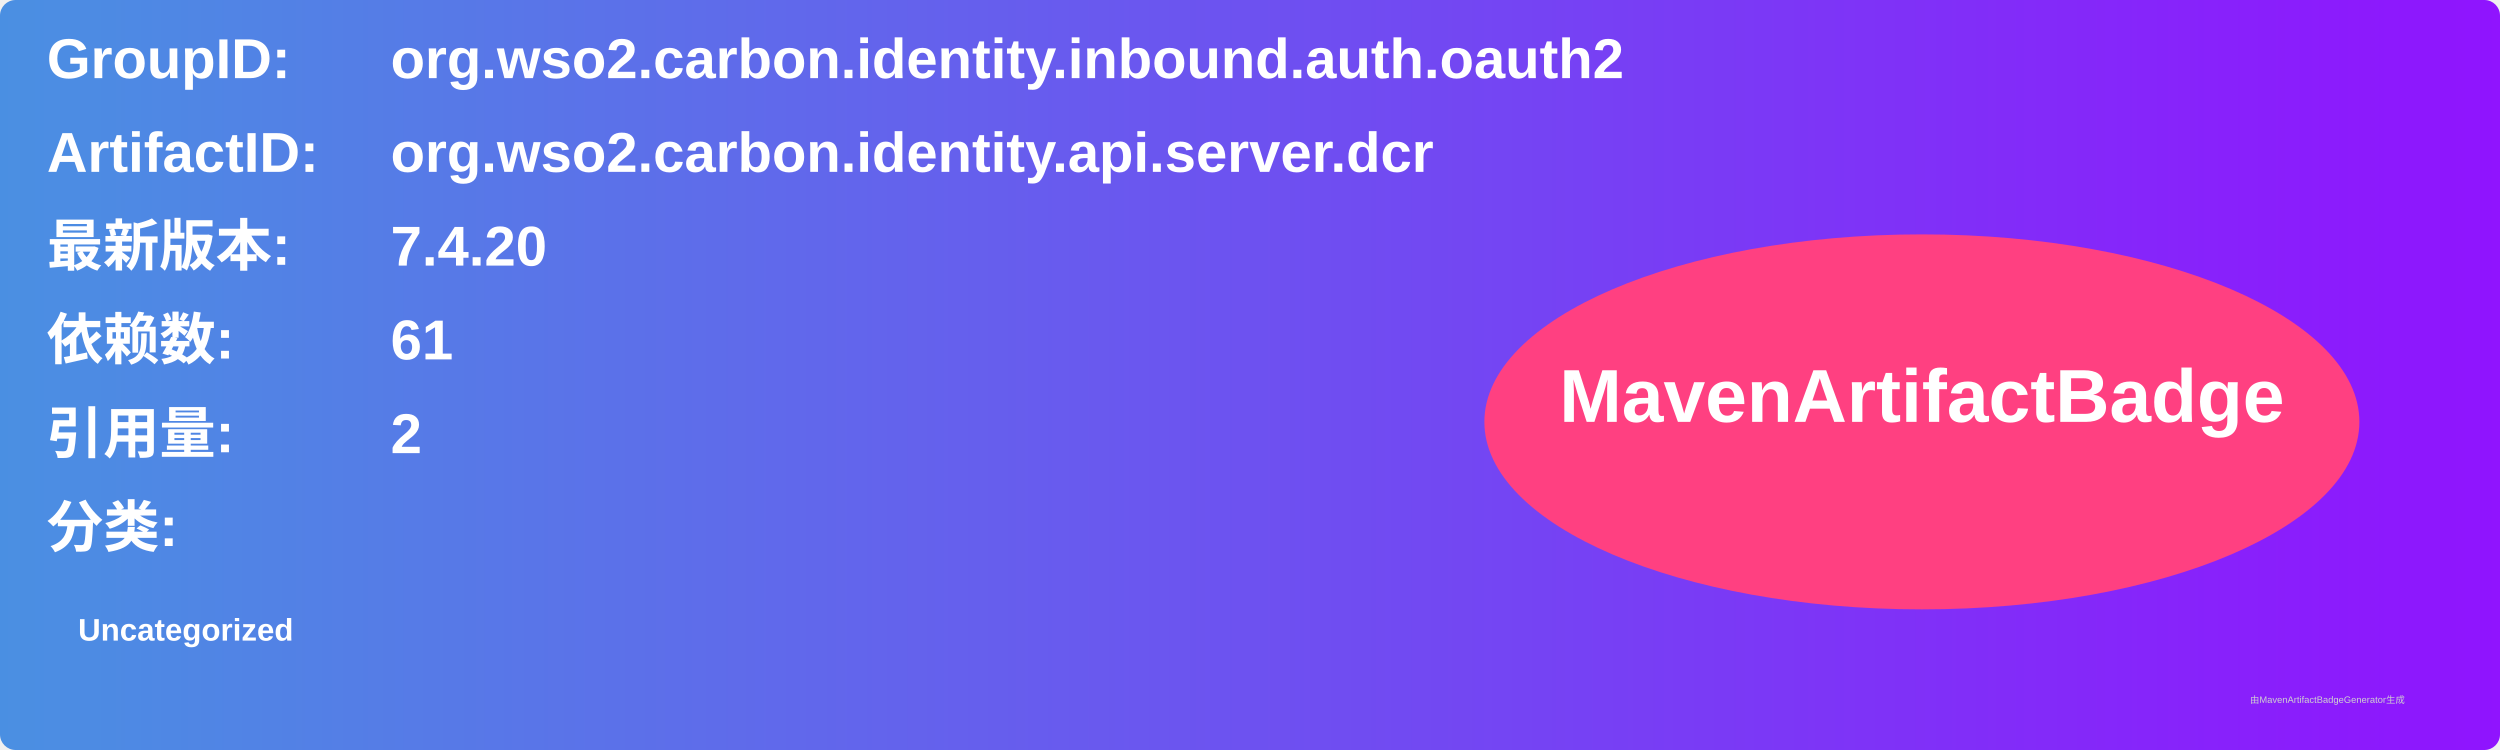
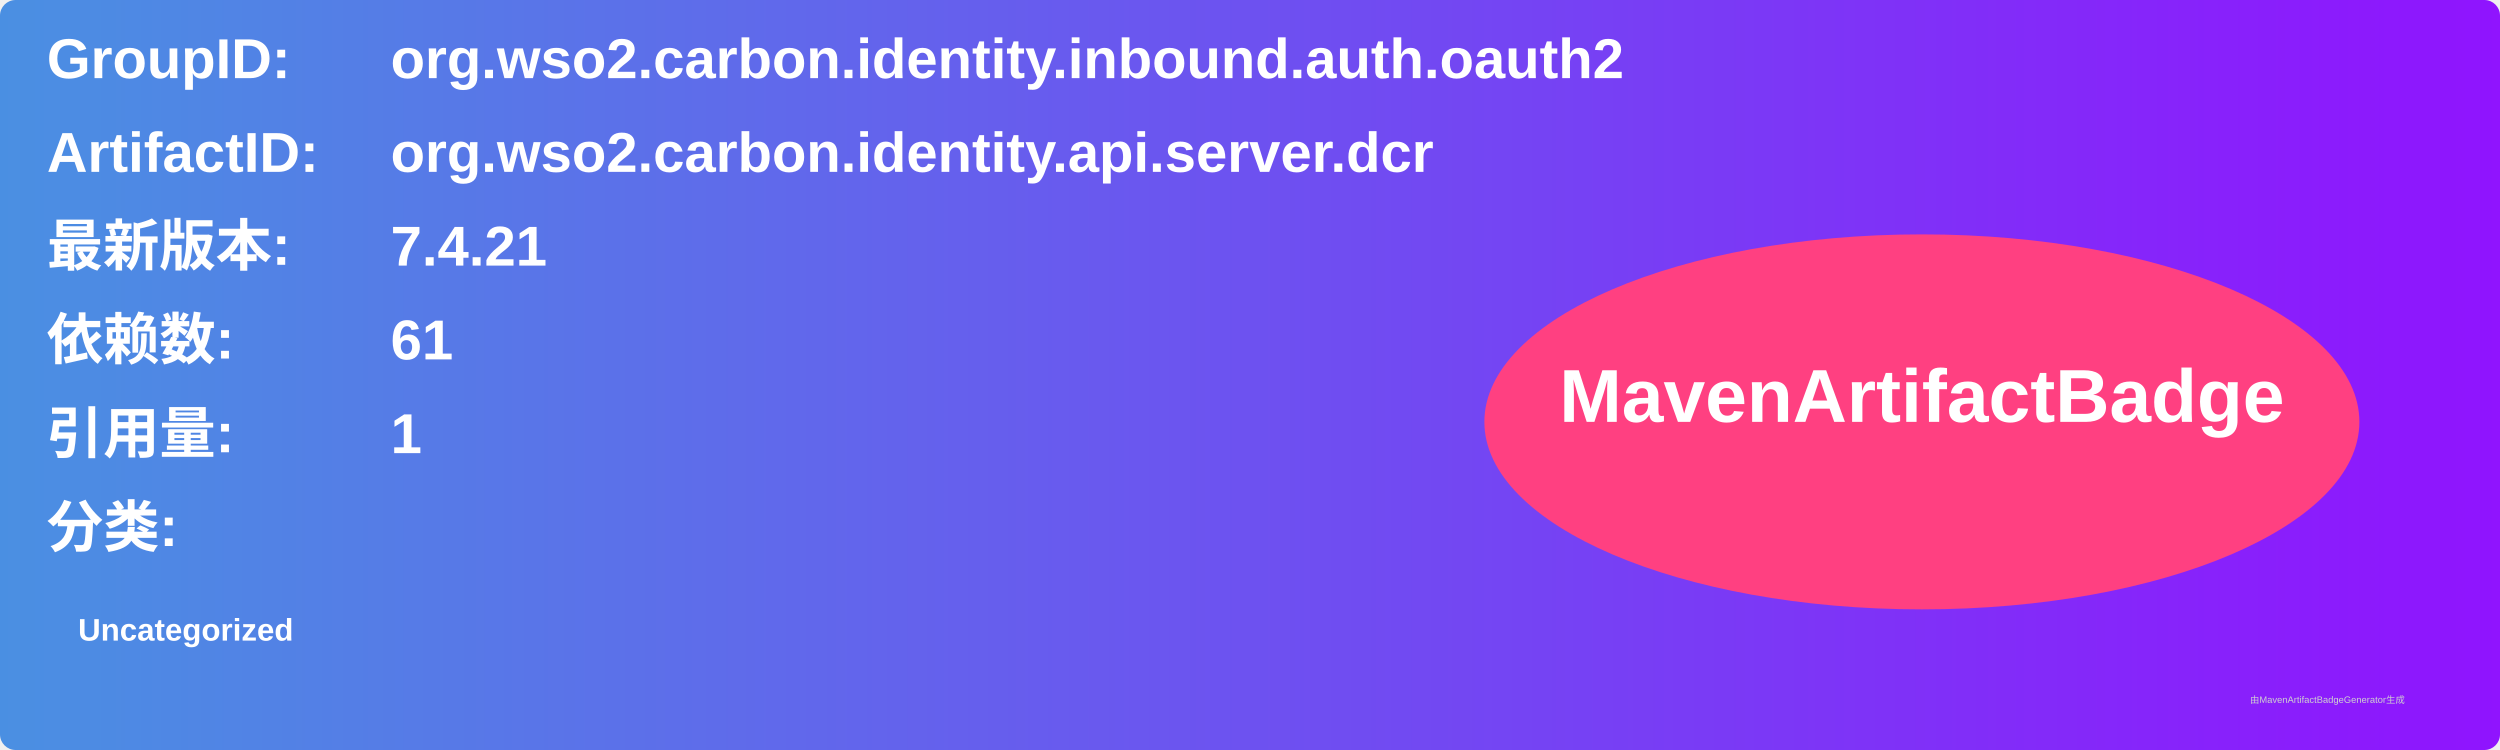
<svg xmlns="http://www.w3.org/2000/svg" width="800" height="240" viewBox="0 0 800 240">
  <linearGradient id="grad" x1="0%" y1="0%" x2="100%" y2="0%">
    <stop offset="0%" stop-color="#4a90e2" />
    <stop offset="100%" stop-color="#9013fe" />
  </linearGradient>
  <rect width="100%" height="100%" rx="5" ry="5" fill="url(#grad)" />
  <g transform="translate(15, 15)">
    <text x="0" y="10" font-family="Arial" font-size="18" fill="white" font-weight="bold" width="260">GroupID:</text>
    <text x="110" y="10" font-family="Arial" font-size="18" fill="white" font-weight="bold" width="460">org.wso2.carbon.identity.inbound.auth.oauth2</text>
    <text x="0" y="40" font-family="Arial" font-size="18" fill="white" font-weight="bold" width="260">ArtifactID:</text>
    <text x="110" y="40" font-family="Arial" font-size="18" fill="white" font-weight="bold" width="460">org.wso2.carbon.identity.api.server.dcr</text>
    <text x="0" y="70" font-family="Arial" font-size="18" fill="white" font-weight="bold">最新版本:</text>
    <text x="110" y="70" font-family="Arial" font-size="18" fill="white" font-weight="bold">
-       <tspan font-weight="bold">7.4.20</tspan>
+       <tspan font-weight="bold">7.4.21</tspan>
    </text>
    <text x="0" y="100" font-family="Arial" font-size="18" fill="white" font-weight="bold">依赖数: </text>
    <text x="110" y="100" font-family="Arial" font-size="18" fill="white">
      <tspan font-weight="bold">61</tspan>
    </text>
    <text x="0" y="130" font-family="Arial" font-size="18" fill="white" font-weight="bold">引用量: </text>
    <text x="110" y="130" font-family="Arial" font-size="18" fill="white">
-       <tspan font-weight="bold">2</tspan>
+       <tspan font-weight="bold">1</tspan>
    </text>
    <text x="0" y="160" font-family="Arial" font-size="18" fill="white" font-weight="bold">分类:</text>
    <text x="10" y="190" font-family="Arial" font-size="10" fill="white">
      <tspan font-weight="bold">Uncategorized</tspan>
    </text>
    <ellipse cx="600" cy="120" rx="140" ry="60" fill="#ff4081" />
    <text x="600" y="120" text-anchor="middle" font-family="Arial" font-size="24" fill="white" font-weight="bold">MavenArtifactBadge</text>
  </g>
  <text x="720" y="225" font-family="Arial" font-size="3" fill="#d0d0d0">由MavenArtifactBadgeGenerator生成</text>
</svg>
